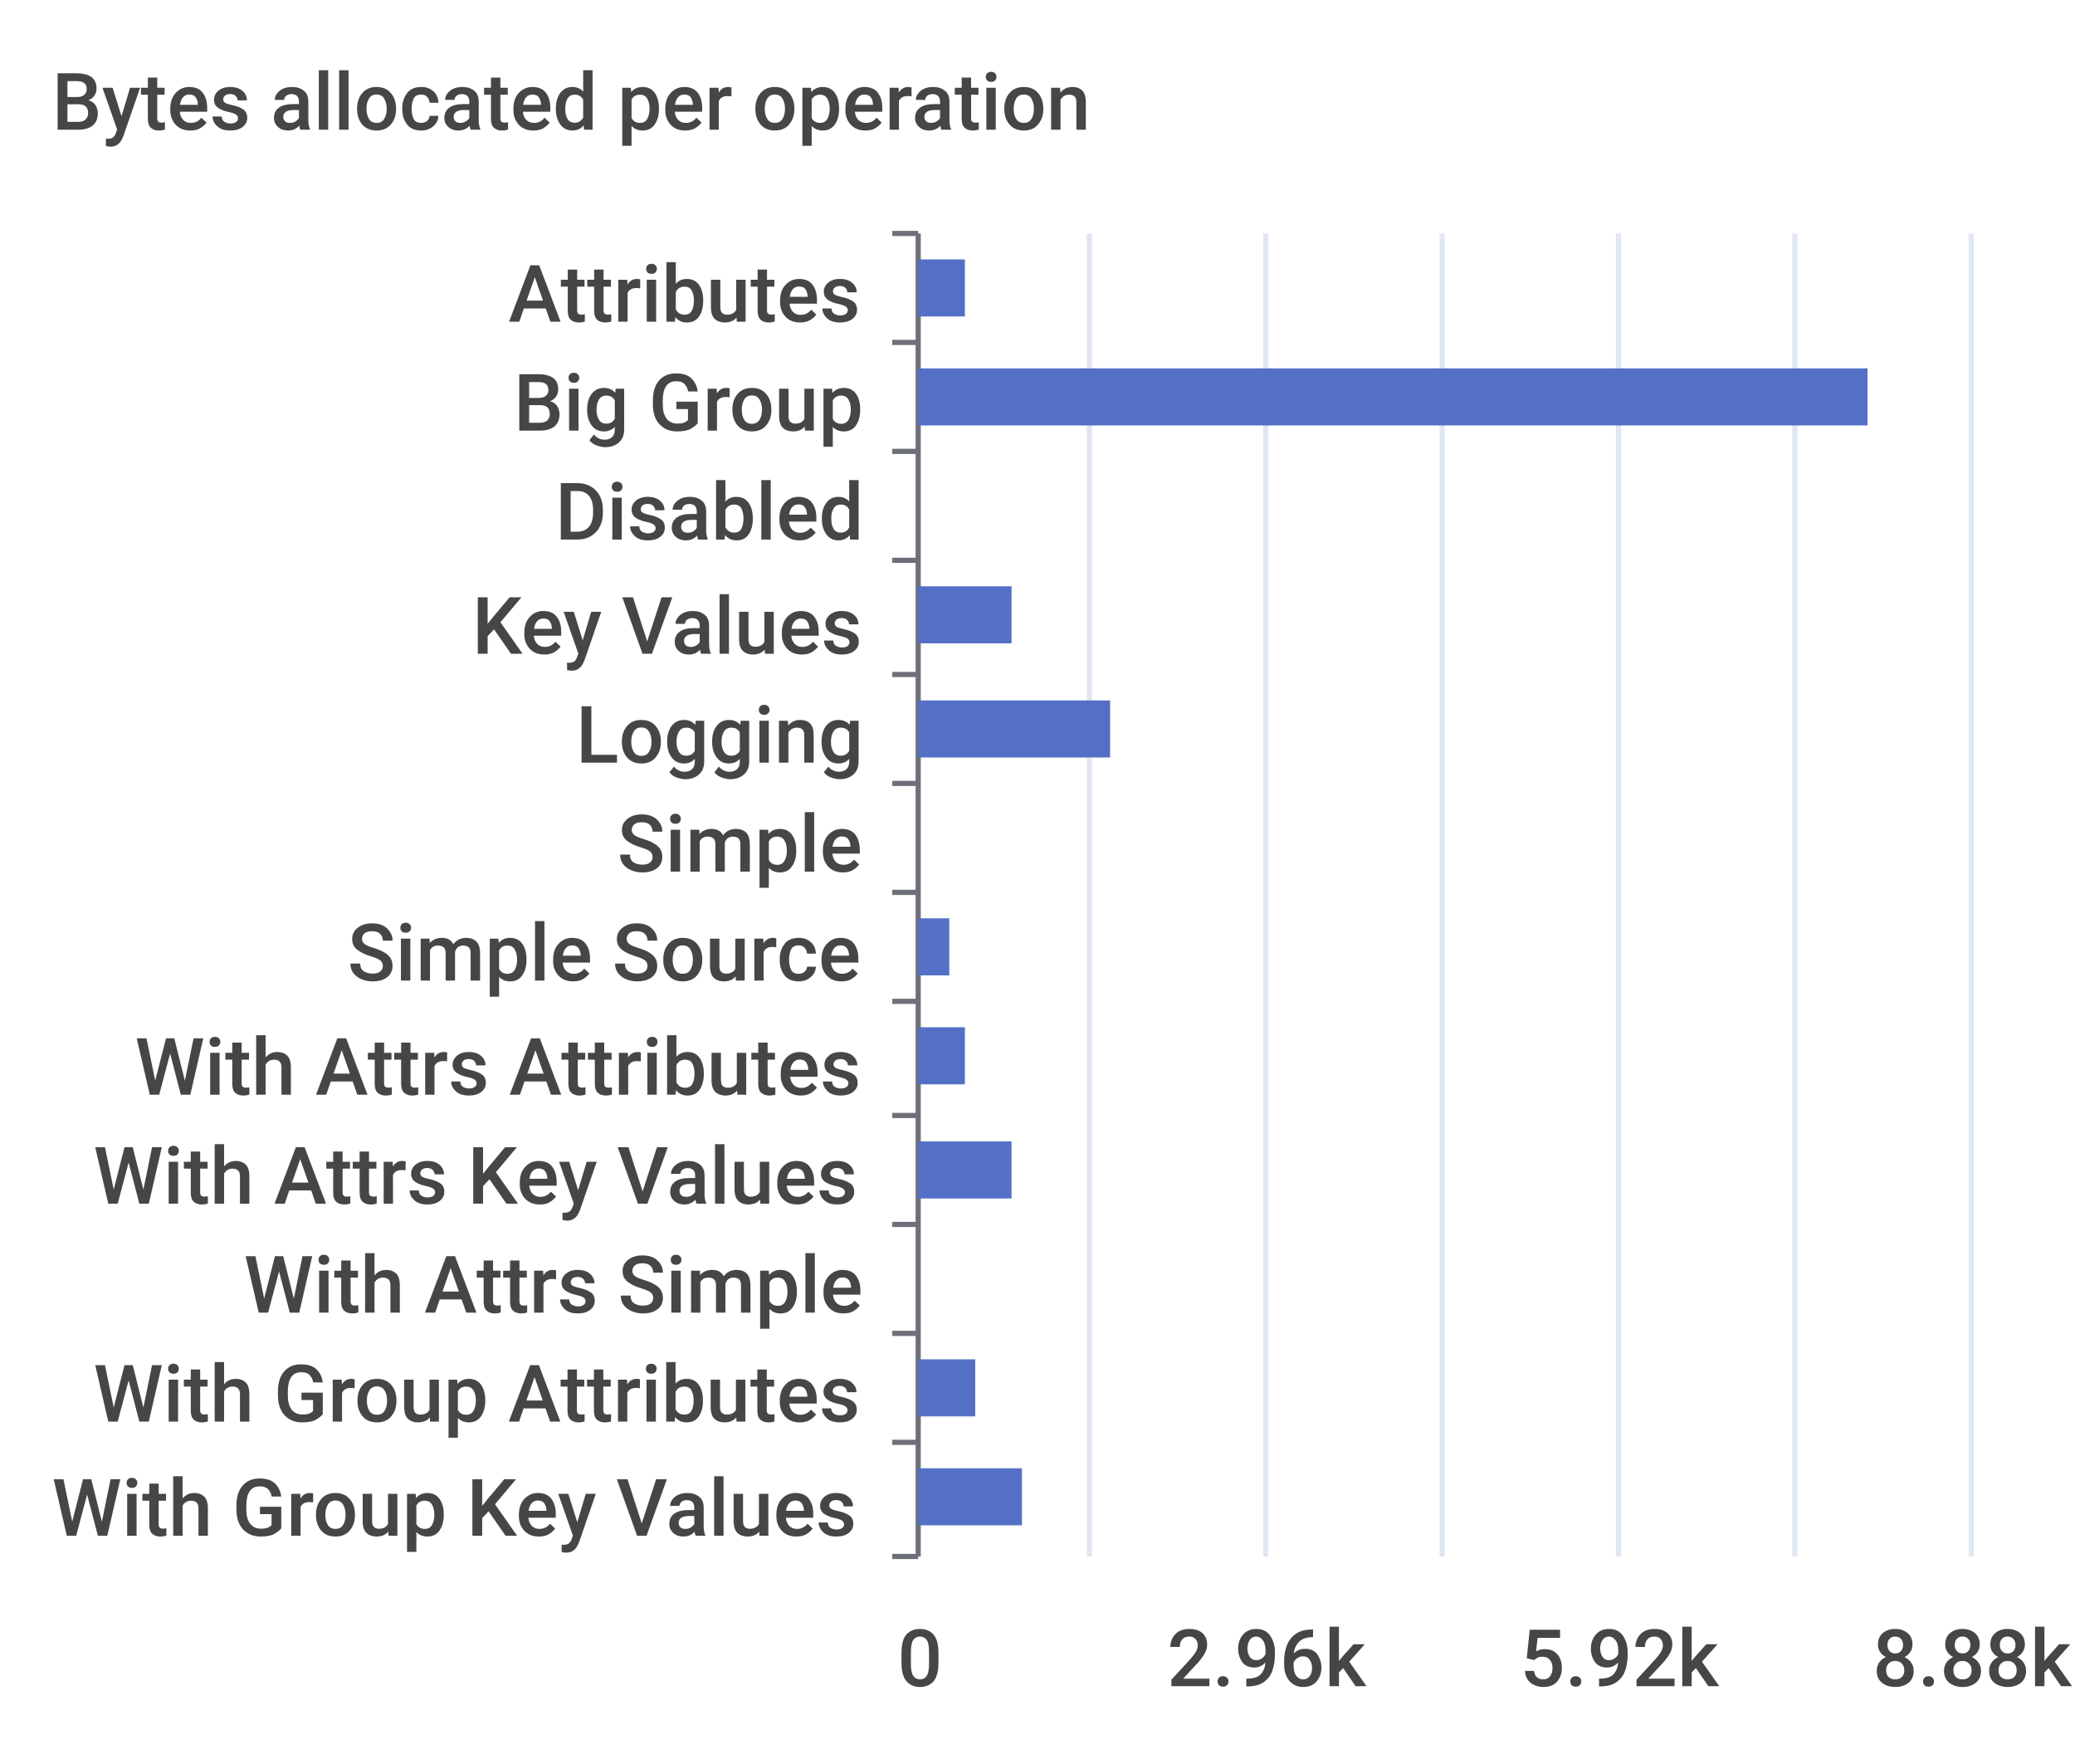
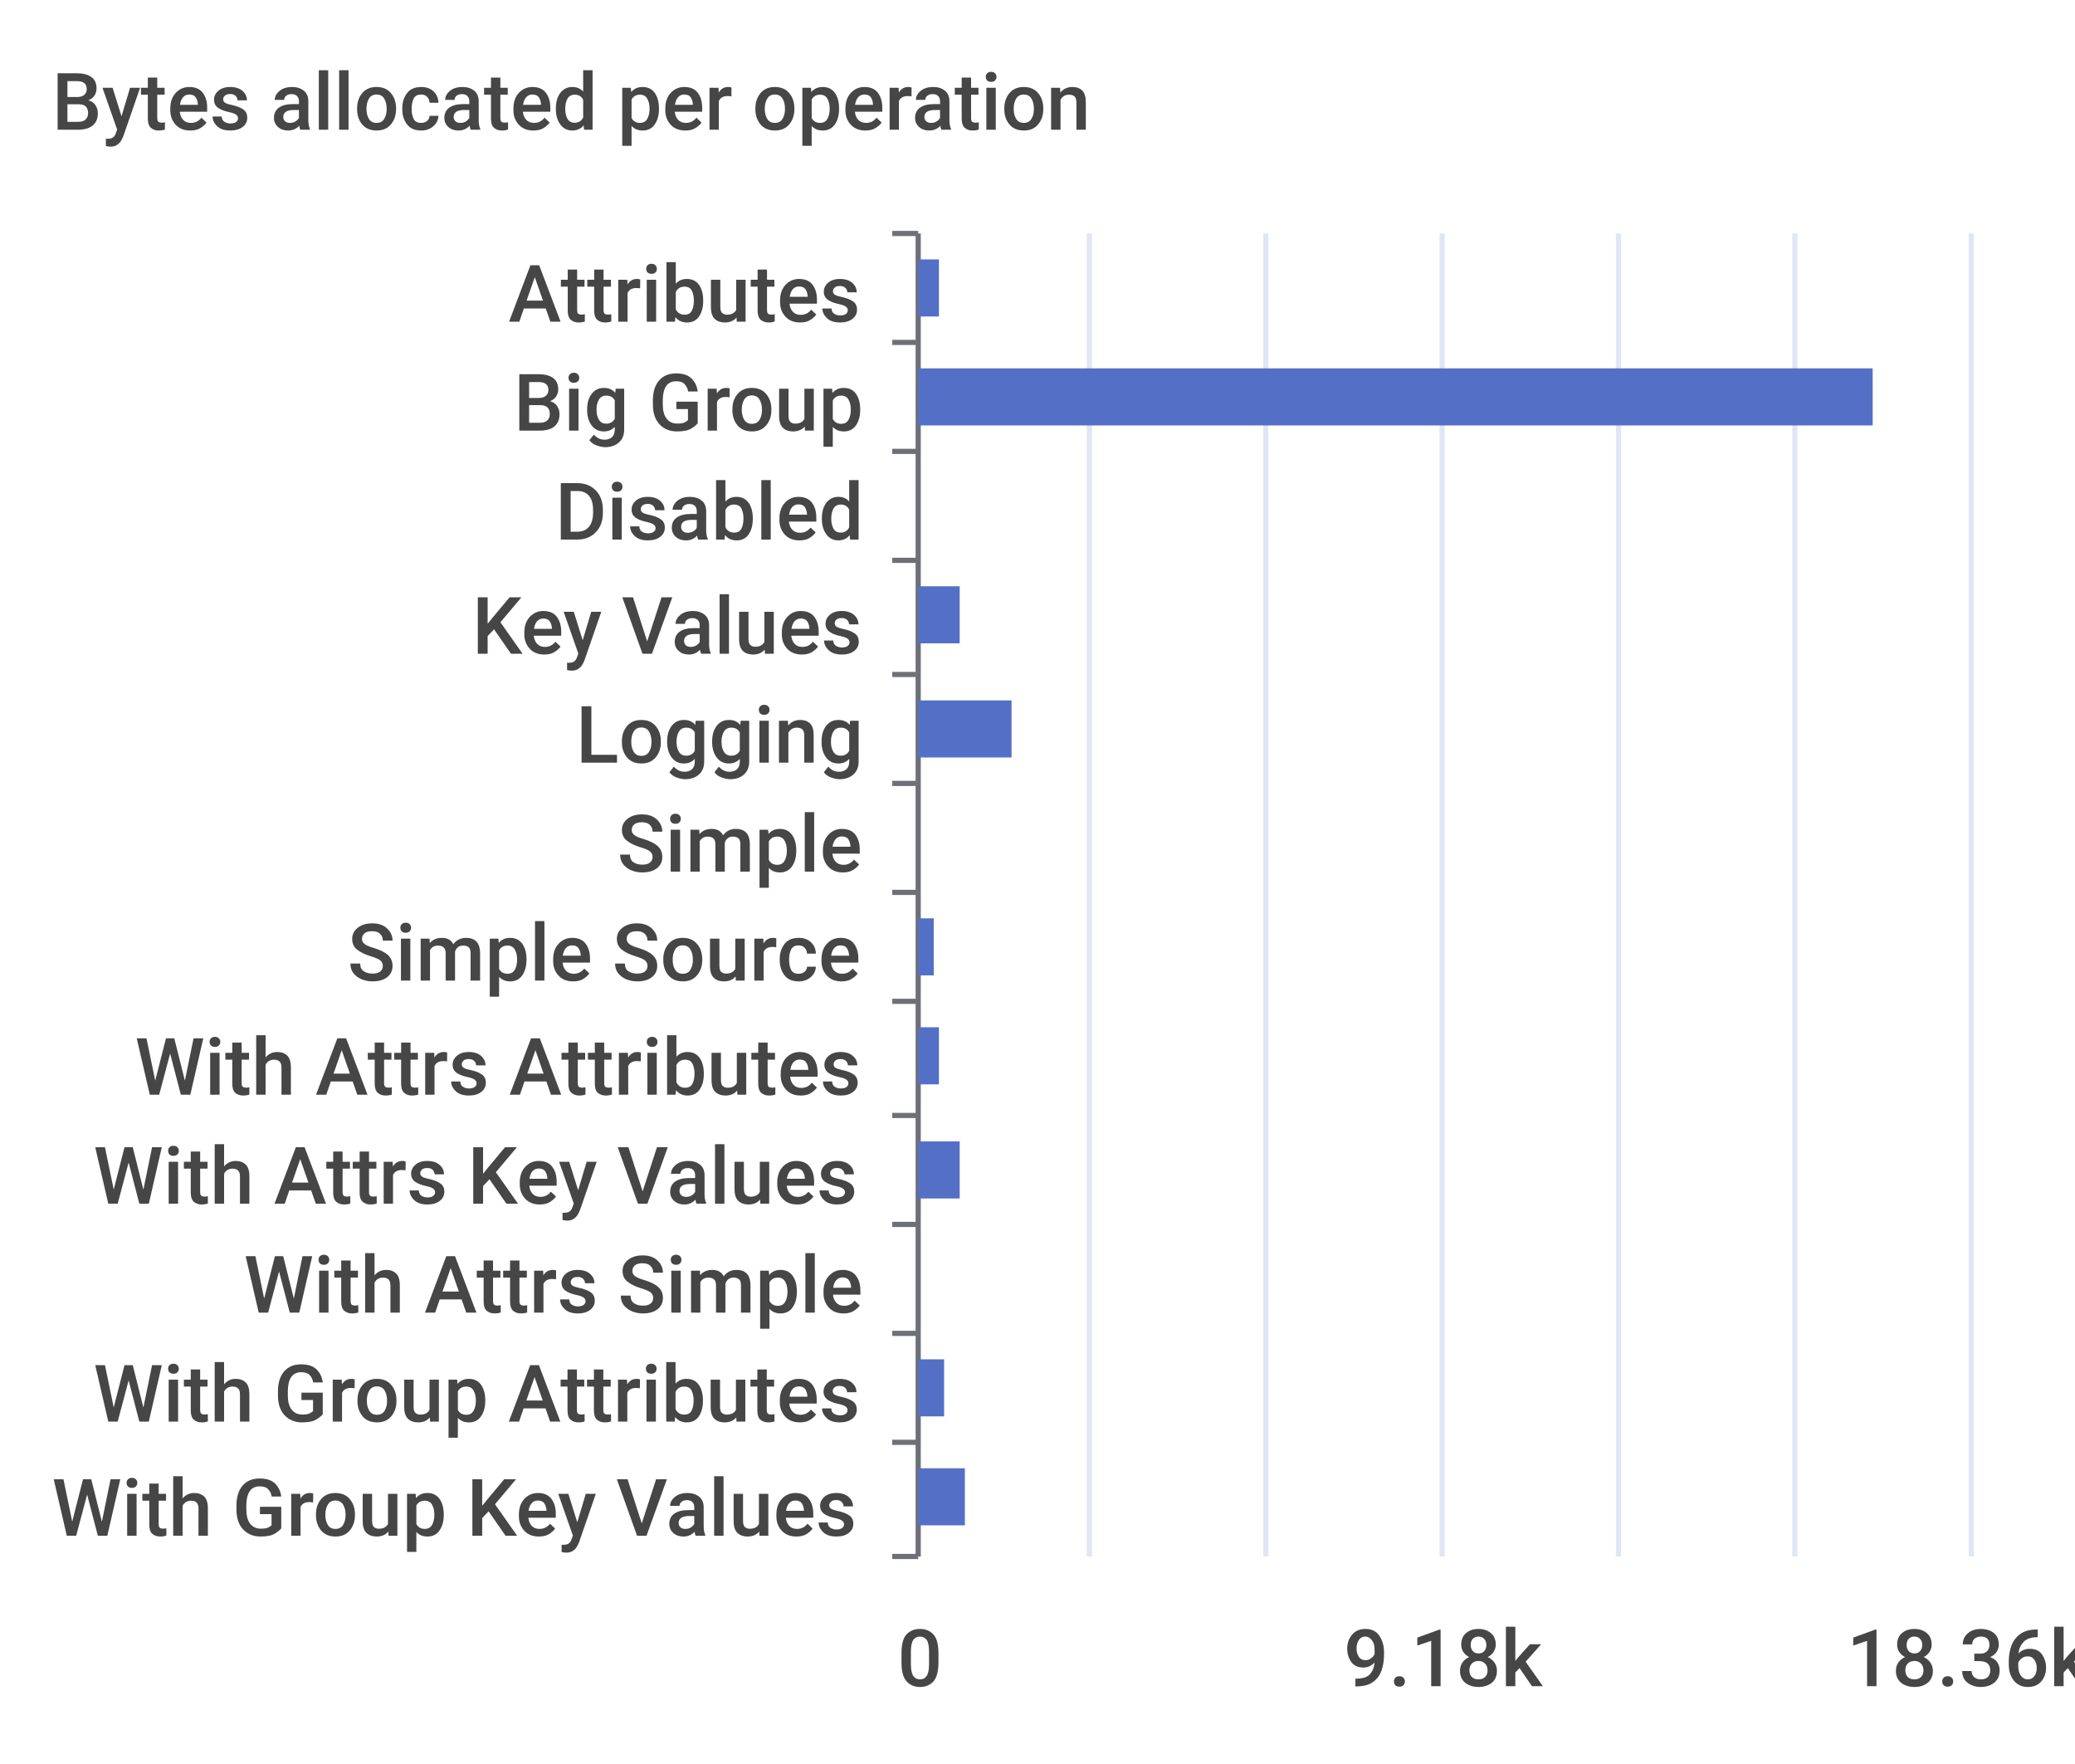
<svg xmlns="http://www.w3.org/2000/svg" width="400" height="340">\n<path d="M 0 0 L 400 0 L 400 340 L 0 340 L 0 0" style="stroke-width:0;stroke:none;fill:rgba(255,255,255,1.0)" />
  <text x="10" y="25" style="stroke-width:0;stroke:none;fill:rgba(70,70,70,1.0);font-size:15.3px;font-family:'Roboto Medium',sans-serif">Bytes allocated per operation</text>
  <path d="M 172 45 L 177 45" style="stroke-width:1;stroke:rgba(110,112,121,1.0);fill:none" />
  <path d="M 172 66 L 177 66" style="stroke-width:1;stroke:rgba(110,112,121,1.0);fill:none" />
  <path d="M 172 87 L 177 87" style="stroke-width:1;stroke:rgba(110,112,121,1.0);fill:none" />
  <path d="M 172 108 L 177 108" style="stroke-width:1;stroke:rgba(110,112,121,1.0);fill:none" />
  <path d="M 172 130 L 177 130" style="stroke-width:1;stroke:rgba(110,112,121,1.0);fill:none" />
  <path d="M 172 151 L 177 151" style="stroke-width:1;stroke:rgba(110,112,121,1.0);fill:none" />
  <path d="M 172 172 L 177 172" style="stroke-width:1;stroke:rgba(110,112,121,1.0);fill:none" />
  <path d="M 172 193 L 177 193" style="stroke-width:1;stroke:rgba(110,112,121,1.0);fill:none" />
  <path d="M 172 215 L 177 215" style="stroke-width:1;stroke:rgba(110,112,121,1.0);fill:none" />
  <path d="M 172 236 L 177 236" style="stroke-width:1;stroke:rgba(110,112,121,1.0);fill:none" />
  <path d="M 172 257 L 177 257" style="stroke-width:1;stroke:rgba(110,112,121,1.0);fill:none" />
  <path d="M 172 278 L 177 278" style="stroke-width:1;stroke:rgba(110,112,121,1.0);fill:none" />
  <path d="M 172 300 L 177 300" style="stroke-width:1;stroke:rgba(110,112,121,1.0);fill:none" />
  <path d="M 177 45 L 177 300" style="stroke-width:1;stroke:rgba(110,112,121,1.0);fill:none" />
  <text x="98" y="62" style="stroke-width:0;stroke:none;fill:rgba(70,70,70,1.0);font-size:15.3px;font-family:'Roboto Medium',sans-serif">Attributes</text>
  <text x="99" y="83" style="stroke-width:0;stroke:none;fill:rgba(70,70,70,1.0);font-size:15.3px;font-family:'Roboto Medium',sans-serif">Big Group</text>
  <text x="107" y="104" style="stroke-width:0;stroke:none;fill:rgba(70,70,70,1.0);font-size:15.3px;font-family:'Roboto Medium',sans-serif">Disabled</text>
  <text x="91" y="126" style="stroke-width:0;stroke:none;fill:rgba(70,70,70,1.0);font-size:15.3px;font-family:'Roboto Medium',sans-serif">Key Values</text>
  <text x="111" y="147" style="stroke-width:0;stroke:none;fill:rgba(70,70,70,1.0);font-size:15.3px;font-family:'Roboto Medium',sans-serif">Logging</text>
  <text x="119" y="168" style="stroke-width:0;stroke:none;fill:rgba(70,70,70,1.0);font-size:15.3px;font-family:'Roboto Medium',sans-serif">Simple</text>
  <text x="67" y="189" style="stroke-width:0;stroke:none;fill:rgba(70,70,70,1.0);font-size:15.3px;font-family:'Roboto Medium',sans-serif">Simple Source</text>
  <text x="26" y="211" style="stroke-width:0;stroke:none;fill:rgba(70,70,70,1.0);font-size:15.3px;font-family:'Roboto Medium',sans-serif">With Attrs Attributes</text>
  <text x="18" y="232" style="stroke-width:0;stroke:none;fill:rgba(70,70,70,1.0);font-size:15.3px;font-family:'Roboto Medium',sans-serif">With Attrs Key Values</text>
  <text x="47" y="253" style="stroke-width:0;stroke:none;fill:rgba(70,70,70,1.0);font-size:15.3px;font-family:'Roboto Medium',sans-serif">With Attrs Simple</text>
  <text x="18" y="274" style="stroke-width:0;stroke:none;fill:rgba(70,70,70,1.0);font-size:15.3px;font-family:'Roboto Medium',sans-serif">With Group Attributes</text>
  <text x="10" y="296" style="stroke-width:0;stroke:none;fill:rgba(70,70,70,1.0);font-size:15.3px;font-family:'Roboto Medium',sans-serif">With Group Key Values</text>
  <text x="173" y="325" style="stroke-width:0;stroke:none;fill:rgba(70,70,70,1.0);font-size:15.3px;font-family:'Roboto Medium',sans-serif">0</text>
-   <text x="225" y="325" style="stroke-width:0;stroke:none;fill:rgba(70,70,70,1.0);font-size:15.3px;font-family:'Roboto Medium',sans-serif">2.96k</text>
-   <text x="293" y="325" style="stroke-width:0;stroke:none;fill:rgba(70,70,70,1.0);font-size:15.3px;font-family:'Roboto Medium',sans-serif">5.92k</text>
-   <text x="361" y="325" style="stroke-width:0;stroke:none;fill:rgba(70,70,70,1.0);font-size:15.3px;font-family:'Roboto Medium',sans-serif">8.88k</text>
+   <text x="259" y="325" style="stroke-width:0;stroke:none;fill:rgba(70,70,70,1.0);font-size:15.3px;font-family:'Roboto Medium',sans-serif">9.18k</text>
+   <text x="356" y="325" style="stroke-width:0;stroke:none;fill:rgba(70,70,70,1.0);font-size:15.3px;font-family:'Roboto Medium',sans-serif">18.36k</text>
  <path d="M 210 45 L 210 300" style="stroke-width:1;stroke:rgba(224,230,242,1.0);fill:none" />
  <path d="M 244 45 L 244 300" style="stroke-width:1;stroke:rgba(224,230,242,1.0);fill:none" />
  <path d="M 278 45 L 278 300" style="stroke-width:1;stroke:rgba(224,230,242,1.0);fill:none" />
  <path d="M 312 45 L 312 300" style="stroke-width:1;stroke:rgba(224,230,242,1.0);fill:none" />
  <path d="M 346 45 L 346 300" style="stroke-width:1;stroke:rgba(224,230,242,1.0);fill:none" />
  <path d="M 380 45 L 380 300" style="stroke-width:1;stroke:rgba(224,230,242,1.0);fill:none" />
-   <path d="M 177 283 L 197 283 L 197 294 L 177 294 L 177 283" style="stroke-width:0;stroke:none;fill:rgba(84,112,198,1.0)" />
-   <path d="M 177 262 L 188 262 L 188 273 L 177 273 L 177 262" style="stroke-width:0;stroke:none;fill:rgba(84,112,198,1.0)" />
+   <path d="M 177 283 L 186 283 L 186 294 L 177 294 L 177 283" style="stroke-width:0;stroke:none;fill:rgba(84,112,198,1.0)" />
+   <path d="M 177 262 L 182 262 L 182 273 L 177 273 L 177 262" style="stroke-width:0;stroke:none;fill:rgba(84,112,198,1.0)" />
  <path d="M 177 241 L 177 241 L 177 252 L 177 252 L 177 241" style="stroke-width:0;stroke:none;fill:rgba(84,112,198,1.0)" />
-   <path d="M 177 220 L 195 220 L 195 231 L 177 231 L 177 220" style="stroke-width:0;stroke:none;fill:rgba(84,112,198,1.0)" />
-   <path d="M 177 198 L 186 198 L 186 209 L 177 209 L 177 198" style="stroke-width:0;stroke:none;fill:rgba(84,112,198,1.0)" />
-   <path d="M 177 177 L 183 177 L 183 188 L 177 188 L 177 177" style="stroke-width:0;stroke:none;fill:rgba(84,112,198,1.0)" />
+   <path d="M 177 220 L 185 220 L 185 231 L 177 231 L 177 220" style="stroke-width:0;stroke:none;fill:rgba(84,112,198,1.0)" />
+   <path d="M 177 198 L 181 198 L 181 209 L 177 209 L 177 198" style="stroke-width:0;stroke:none;fill:rgba(84,112,198,1.0)" />
+   <path d="M 177 177 L 180 177 L 180 188 L 177 188 L 177 177" style="stroke-width:0;stroke:none;fill:rgba(84,112,198,1.0)" />
  <path d="M 177 156 L 177 156 L 177 167 L 177 167 L 177 156" style="stroke-width:0;stroke:none;fill:rgba(84,112,198,1.0)" />
-   <path d="M 177 135 L 214 135 L 214 146 L 177 146 L 177 135" style="stroke-width:0;stroke:none;fill:rgba(84,112,198,1.0)" />
-   <path d="M 177 113 L 195 113 L 195 124 L 177 124 L 177 113" style="stroke-width:0;stroke:none;fill:rgba(84,112,198,1.0)" />
+   <path d="M 177 135 L 195 135 L 195 146 L 177 146 L 177 135" style="stroke-width:0;stroke:none;fill:rgba(84,112,198,1.0)" />
+   <path d="M 177 113 L 185 113 L 185 124 L 177 124 L 177 113" style="stroke-width:0;stroke:none;fill:rgba(84,112,198,1.0)" />
  <path d="M 177 92 L 177 92 L 177 103 L 177 103 L 177 92" style="stroke-width:0;stroke:none;fill:rgba(84,112,198,1.0)" />
-   <path d="M 177 71 L 360 71 L 360 82 L 177 82 L 177 71" style="stroke-width:0;stroke:none;fill:rgba(84,112,198,1.0)" />
-   <path d="M 177 50 L 186 50 L 186 61 L 177 61 L 177 50" style="stroke-width:0;stroke:none;fill:rgba(84,112,198,1.0)" />
+   <path d="M 177 71 L 361 71 L 361 82 L 177 82 L 177 71" style="stroke-width:0;stroke:none;fill:rgba(84,112,198,1.0)" />
+   <path d="M 177 50 L 181 50 L 181 61 L 177 61 L 177 50" style="stroke-width:0;stroke:none;fill:rgba(84,112,198,1.0)" />
</svg>
